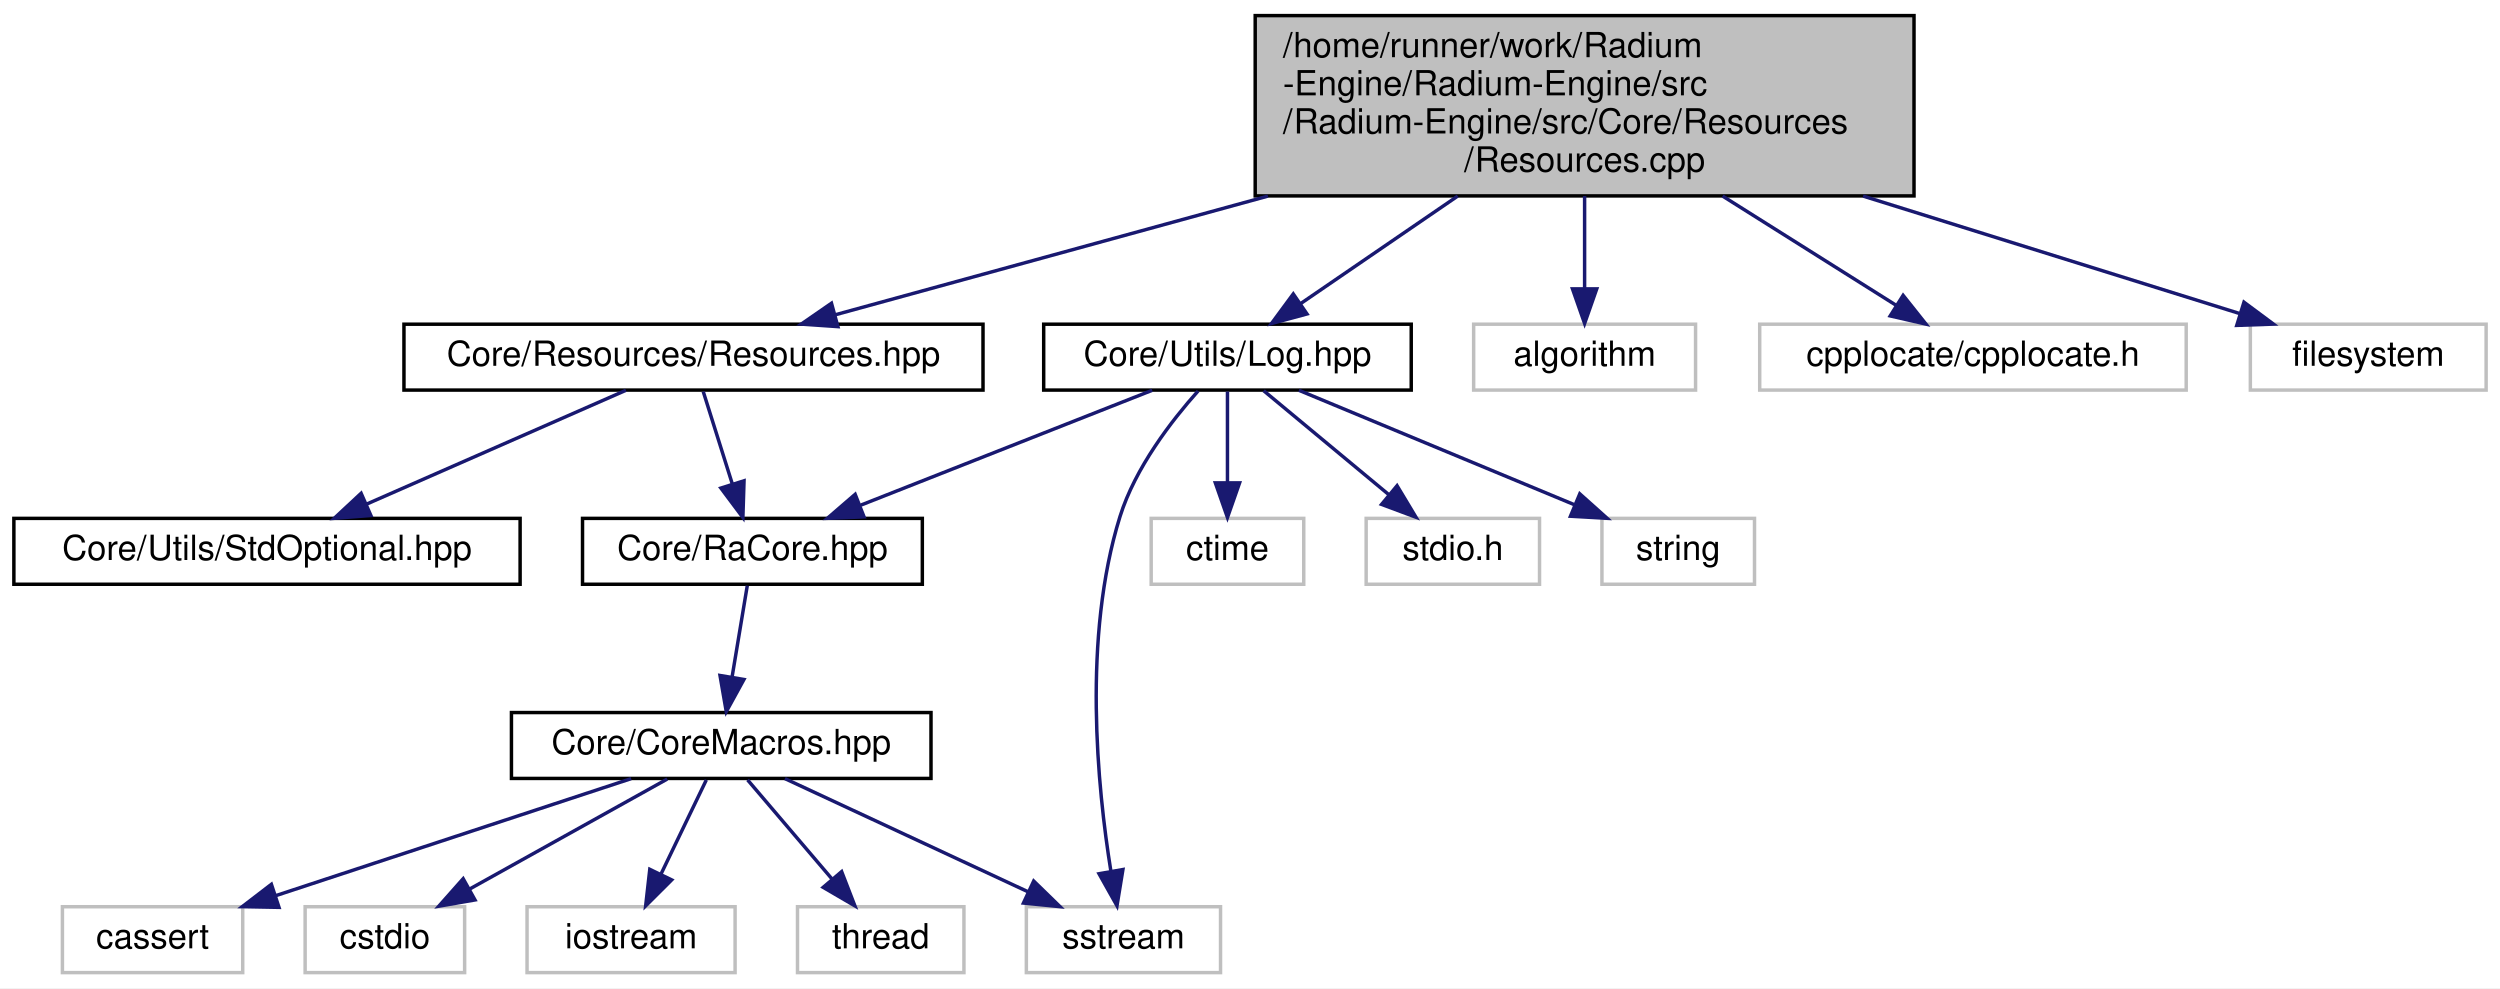
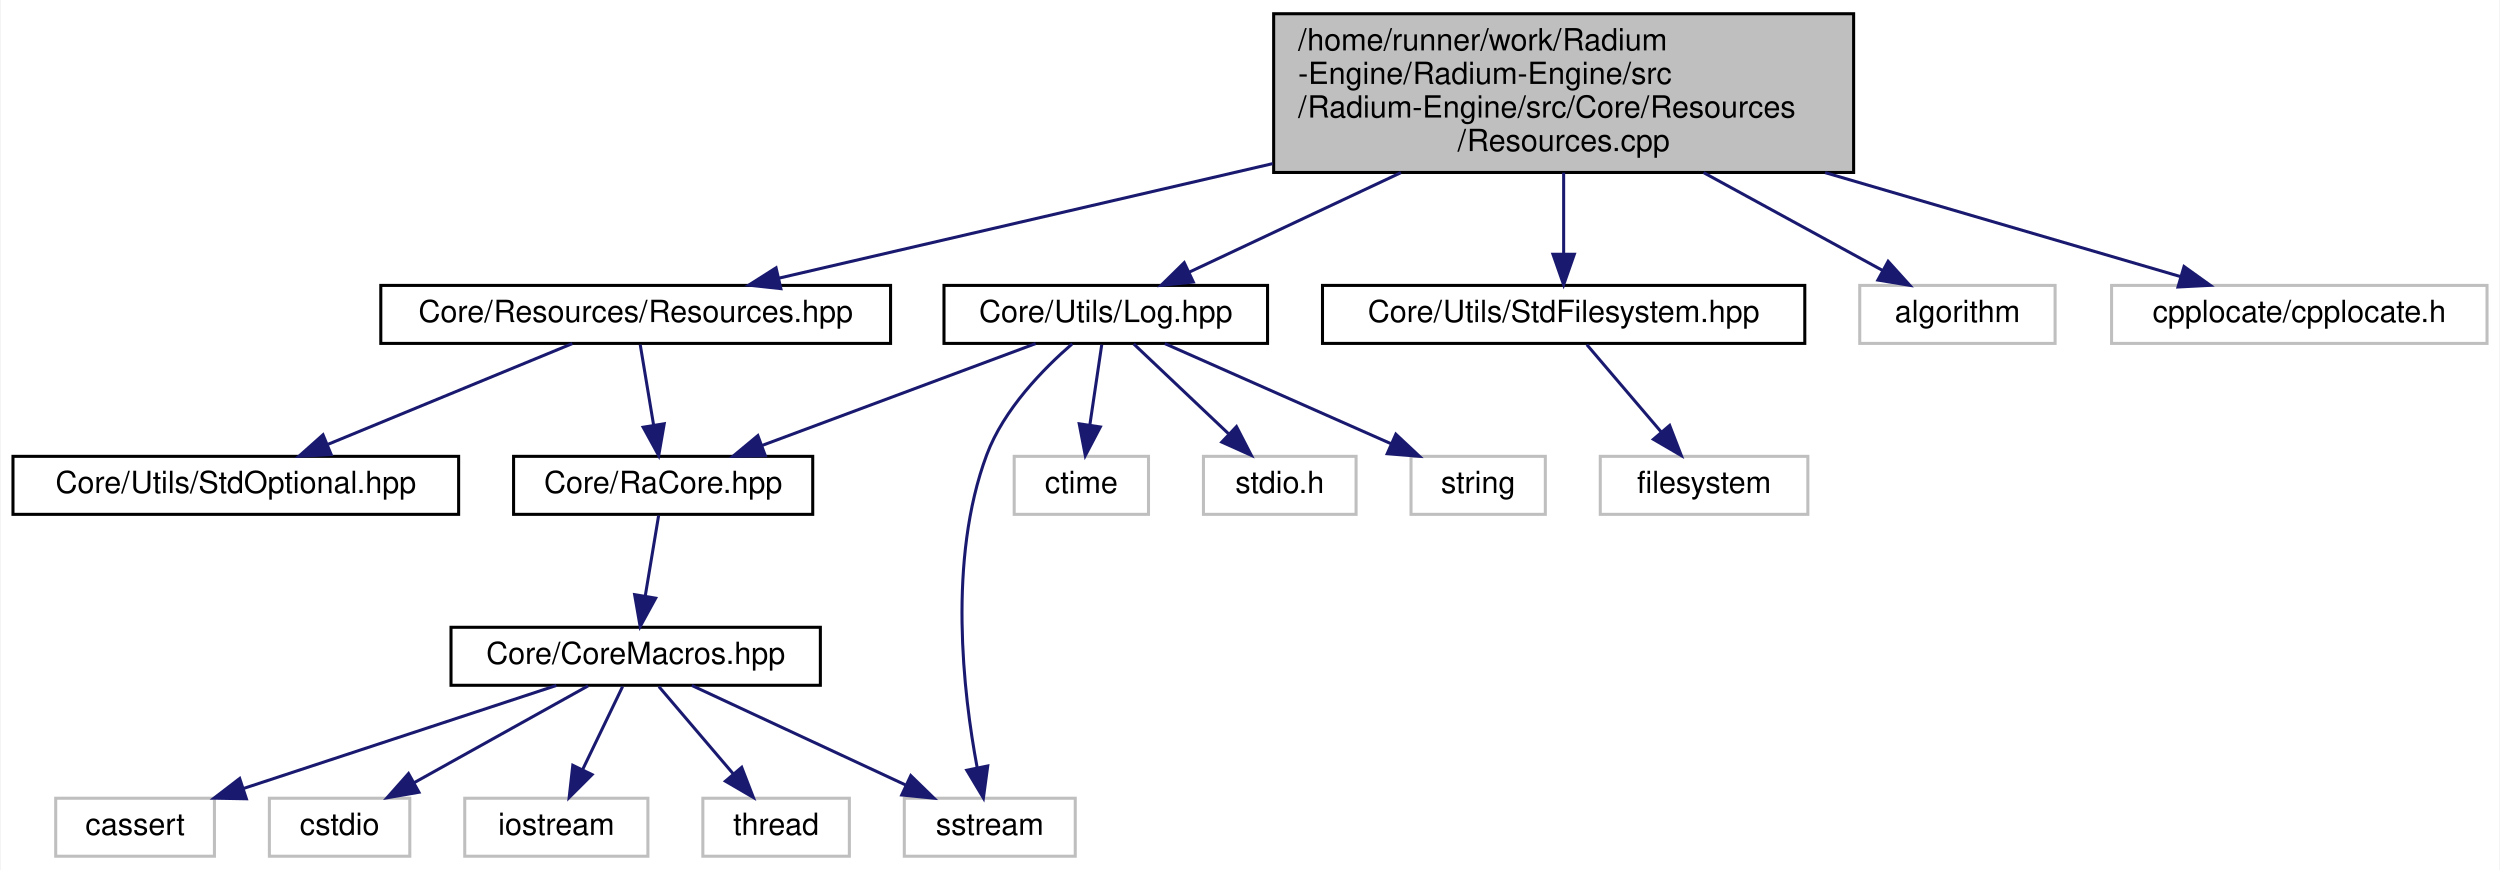
- <svg xmlns="http://www.w3.org/2000/svg" xmlns:xlink="http://www.w3.org/1999/xlink" width="721pt" height="285pt" viewBox="0.00 0.00 721.00 285.00">
+ <svg xmlns="http://www.w3.org/2000/svg" xmlns:xlink="http://www.w3.org/1999/xlink" width="819pt" height="285pt" viewBox="0.00 0.00 818.50 285.00">
  <g id="graph0" class="graph" transform="scale(1 1) rotate(0) translate(4 281)">
-     <polygon fill="white" stroke="transparent" points="-4,4 -4,-281 717,-281 717,4 -4,4" />
+     <polygon fill="white" stroke="transparent" points="-4,4 -4,-281 814.5,-281 814.5,4 -4,4" />
    <g id="node1" class="node">
      <g id="a_node1">
        <a xlink:title=" ">
-           <polygon fill="#bfbfbf" stroke="black" points="358,-224.5 358,-276.5 548,-276.5 548,-224.5 358,-224.5" />
-           <text text-anchor="start" x="366" y="-264.5" font-family="Helvetica,sans-Serif" font-size="10.00">/home/runner/work/Radium</text>
-           <text text-anchor="start" x="366" y="-253.5" font-family="Helvetica,sans-Serif" font-size="10.00">-Engine/Radium-Engine/src</text>
-           <text text-anchor="start" x="366" y="-242.5" font-family="Helvetica,sans-Serif" font-size="10.00">/Radium-Engine/src/Core/Resources</text>
-           <text text-anchor="middle" x="453" y="-231.5" font-family="Helvetica,sans-Serif" font-size="10.00">/Resources.cpp</text>
+           <polygon fill="#bfbfbf" stroke="black" points="413,-224.5 413,-276.5 603,-276.5 603,-224.5 413,-224.5" />
+           <text text-anchor="start" x="421" y="-264.5" font-family="Helvetica,sans-Serif" font-size="10.00">/home/runner/work/Radium</text>
+           <text text-anchor="start" x="421" y="-253.5" font-family="Helvetica,sans-Serif" font-size="10.00">-Engine/Radium-Engine/src</text>
+           <text text-anchor="start" x="421" y="-242.5" font-family="Helvetica,sans-Serif" font-size="10.00">/Radium-Engine/src/Core/Resources</text>
+           <text text-anchor="middle" x="508" y="-231.5" font-family="Helvetica,sans-Serif" font-size="10.00">/Resources.cpp</text>
        </a>
      </g>
    </g>
    <g id="node2" class="node">
      <g id="a_node2">
        <a xlink:href="Resources_8hpp.html" target="_top" xlink:title=" ">
-           <polygon fill="white" stroke="black" points="112.5,-168.5 112.5,-187.5 279.5,-187.5 279.5,-168.5 112.5,-168.5" />
-           <text text-anchor="middle" x="196" y="-175.5" font-family="Helvetica,sans-Serif" font-size="10.00">Core/Resources/Resources.hpp</text>
+           <polygon fill="white" stroke="black" points="120.5,-168.5 120.5,-187.5 287.5,-187.5 287.5,-168.5 120.5,-168.5" />
+           <text text-anchor="middle" x="204" y="-175.5" font-family="Helvetica,sans-Serif" font-size="10.00">Core/Resources/Resources.hpp</text>
        </a>
      </g>
    </g>
    <g id="edge1" class="edge">
-       <path fill="none" stroke="midnightblue" d="M361.67,-224.45C319.04,-212.75 270.45,-199.42 236.97,-190.24" />
-       <polygon fill="midnightblue" stroke="midnightblue" points="237.65,-186.8 227.08,-187.53 235.8,-193.55 237.65,-186.8" />
+       <path fill="none" stroke="midnightblue" d="M412.65,-227.39C358.8,-214.9 293.9,-199.85 250.93,-189.88" />
+       <polygon fill="midnightblue" stroke="midnightblue" points="251.56,-186.44 241.03,-187.59 249.98,-193.26 251.56,-186.44" />
    </g>
    <g id="node11" class="node">
      <g id="a_node11">
        <a xlink:href="Log_8hpp.html" target="_top" xlink:title=" ">
-           <polygon fill="white" stroke="black" points="297,-168.5 297,-187.5 403,-187.5 403,-168.5 297,-168.5" />
-           <text text-anchor="middle" x="350" y="-175.5" font-family="Helvetica,sans-Serif" font-size="10.00">Core/Utils/Log.hpp</text>
+           <polygon fill="white" stroke="black" points="305,-168.5 305,-187.5 411,-187.5 411,-168.5 305,-168.5" />
+           <text text-anchor="middle" x="358" y="-175.5" font-family="Helvetica,sans-Serif" font-size="10.00">Core/Utils/Log.hpp</text>
        </a>
      </g>
    </g>
    <g id="edge10" class="edge">
-       <path fill="none" stroke="midnightblue" d="M416.4,-224.45C401.17,-214.03 384.05,-202.31 371.01,-193.38" />
-       <polygon fill="midnightblue" stroke="midnightblue" points="372.93,-190.46 362.7,-187.7 368.98,-196.23 372.93,-190.46" />
+       <path fill="none" stroke="midnightblue" d="M454.69,-224.45C431.21,-213.41 404.62,-200.91 385.28,-191.82" />
+       <polygon fill="midnightblue" stroke="midnightblue" points="386.68,-188.61 376.14,-187.53 383.7,-194.95 386.68,-188.61" />
    </g>
    <g id="node15" class="node">
      <g id="a_node15">
-         <a xlink:title=" ">
-           <polygon fill="white" stroke="#bfbfbf" points="421,-168.5 421,-187.5 485,-187.5 485,-168.5 421,-168.5" />
-           <text text-anchor="middle" x="453" y="-175.5" font-family="Helvetica,sans-Serif" font-size="10.00">algorithm</text>
+         <a xlink:href="StdFilesystem_8hpp.html" target="_top" xlink:title=" ">
+           <polygon fill="white" stroke="black" points="429,-168.5 429,-187.5 587,-187.5 587,-168.5 429,-168.5" />
+           <text text-anchor="middle" x="508" y="-175.5" font-family="Helvetica,sans-Serif" font-size="10.00">Core/Utils/StdFilesystem.hpp</text>
        </a>
      </g>
    </g>
    <g id="edge16" class="edge">
-       <path fill="none" stroke="midnightblue" d="M453,-224.45C453,-215.73 453,-206.1 453,-197.96" />
-       <polygon fill="midnightblue" stroke="midnightblue" points="456.5,-197.7 453,-187.7 449.5,-197.7 456.5,-197.7" />
-     </g>
-     <g id="node16" class="node">
-       <g id="a_node16">
-         <a xlink:title=" ">
-           <polygon fill="white" stroke="#bfbfbf" points="503.5,-168.5 503.5,-187.5 626.5,-187.5 626.5,-168.5 503.5,-168.5" />
-           <text text-anchor="middle" x="565" y="-175.5" font-family="Helvetica,sans-Serif" font-size="10.00">cpplocate/cpplocate.h</text>
-         </a>
-       </g>
-     </g>
-     <g id="edge17" class="edge">
-       <path fill="none" stroke="midnightblue" d="M492.8,-224.45C509.62,-213.86 528.56,-201.94 542.83,-192.96" />
-       <polygon fill="midnightblue" stroke="midnightblue" points="544.86,-195.82 551.45,-187.53 541.13,-189.89 544.86,-195.82" />
+       <path fill="none" stroke="midnightblue" d="M508,-224.45C508,-215.73 508,-206.1 508,-197.96" />
+       <polygon fill="midnightblue" stroke="midnightblue" points="511.5,-197.7 508,-187.7 504.5,-197.7 511.5,-197.7" />
    </g>
    <g id="node17" class="node">
      <g id="a_node17">
        <a xlink:title=" ">
-           <polygon fill="white" stroke="#bfbfbf" points="645,-168.5 645,-187.5 713,-187.5 713,-168.5 645,-168.5" />
-           <text text-anchor="middle" x="679" y="-175.5" font-family="Helvetica,sans-Serif" font-size="10.00">filesystem</text>
+           <polygon fill="white" stroke="#bfbfbf" points="605,-168.5 605,-187.5 669,-187.5 669,-168.5 605,-168.5" />
+           <text text-anchor="middle" x="637" y="-175.5" font-family="Helvetica,sans-Serif" font-size="10.00">algorithm</text>
        </a>
      </g>
    </g>
    <g id="edge18" class="edge">
-       <path fill="none" stroke="midnightblue" d="M533.32,-224.45C570.31,-212.9 612.43,-199.77 641.83,-190.6" />
-       <polygon fill="midnightblue" stroke="midnightblue" points="643.16,-193.85 651.67,-187.53 641.08,-187.16 643.16,-193.85" />
+       <path fill="none" stroke="midnightblue" d="M553.84,-224.45C573.58,-213.66 595.86,-201.48 612.39,-192.45" />
+       <polygon fill="midnightblue" stroke="midnightblue" points="614.3,-195.39 621.4,-187.53 610.94,-189.25 614.3,-195.39" />
+     </g>
+     <g id="node18" class="node">
+       <g id="a_node18">
+         <a xlink:title=" ">
+           <polygon fill="white" stroke="#bfbfbf" points="687.5,-168.5 687.5,-187.5 810.5,-187.5 810.5,-168.5 687.5,-168.5" />
+           <text text-anchor="middle" x="749" y="-175.5" font-family="Helvetica,sans-Serif" font-size="10.00">cpplocate/cpplocate.h</text>
+         </a>
+       </g>
+     </g>
+     <g id="edge19" class="edge">
+       <path fill="none" stroke="midnightblue" d="M593.65,-224.45C633.44,-212.8 678.79,-199.54 710.18,-190.36" />
+       <polygon fill="midnightblue" stroke="midnightblue" points="711.24,-193.69 719.85,-187.53 709.27,-186.98 711.24,-193.69" />
    </g>
    <g id="node3" class="node">
      <g id="a_node3">
        <a xlink:href="RaCore_8hpp.html" target="_top" xlink:title=" ">
          <polygon fill="white" stroke="black" points="164,-112.5 164,-131.5 262,-131.5 262,-112.5 164,-112.5" />
          <text text-anchor="middle" x="213" y="-119.5" font-family="Helvetica,sans-Serif" font-size="10.00">Core/RaCore.hpp</text>
        </a>
      </g>
    </g>
    <g id="edge2" class="edge">
-       <path fill="none" stroke="midnightblue" d="M198.81,-168.08C201.08,-160.85 204.37,-150.41 207.21,-141.4" />
-       <polygon fill="midnightblue" stroke="midnightblue" points="210.58,-142.34 210.25,-131.75 203.9,-140.24 210.58,-142.34" />
+       <path fill="none" stroke="midnightblue" d="M205.49,-168.08C206.68,-160.93 208.39,-150.64 209.88,-141.69" />
+       <polygon fill="midnightblue" stroke="midnightblue" points="213.35,-142.19 211.54,-131.75 206.45,-141.04 213.35,-142.19" />
    </g>
    <g id="node10" class="node">
      <g id="a_node10">
        <a xlink:href="StdOptional_8hpp.html" target="_top" xlink:title=" ">
          <polygon fill="white" stroke="black" points="0,-112.5 0,-131.5 146,-131.5 146,-112.5 0,-112.5" />
          <text text-anchor="middle" x="73" y="-119.5" font-family="Helvetica,sans-Serif" font-size="10.00">Core/Utils/StdOptional.hpp</text>
        </a>
      </g>
    </g>
    <g id="edge9" class="edge">
-       <path fill="none" stroke="midnightblue" d="M176.51,-168.44C156.36,-159.6 124.68,-145.69 101.67,-135.59" />
-       <polygon fill="midnightblue" stroke="midnightblue" points="102.96,-132.33 92.4,-131.52 100.15,-138.74 102.96,-132.33" />
+       <path fill="none" stroke="midnightblue" d="M183.24,-168.44C161.68,-159.56 127.74,-145.56 103.21,-135.45" />
+       <polygon fill="midnightblue" stroke="midnightblue" points="104.24,-132.09 93.66,-131.52 101.57,-138.56 104.24,-132.09" />
    </g>
    <g id="node4" class="node">
      <g id="a_node4">
        <a xlink:href="CoreMacros_8hpp.html" target="_top" xlink:title=" ">
          <polygon fill="white" stroke="black" points="143.5,-56.5 143.5,-75.5 264.5,-75.5 264.5,-56.5 143.5,-56.5" />
          <text text-anchor="middle" x="204" y="-63.5" font-family="Helvetica,sans-Serif" font-size="10.00">Core/CoreMacros.hpp</text>
        </a>
      </g>
    </g>
    <g id="edge3" class="edge">
      <path fill="none" stroke="midnightblue" d="M211.51,-112.08C210.32,-104.93 208.61,-94.64 207.12,-85.69" />
      <polygon fill="midnightblue" stroke="midnightblue" points="210.55,-85.04 205.46,-75.75 203.65,-86.19 210.55,-85.04" />
    </g>
    <g id="node5" class="node">
      <g id="a_node5">
        <a xlink:title=" ">
          <polygon fill="white" stroke="#bfbfbf" points="14,-0.5 14,-19.5 66,-19.5 66,-0.5 14,-0.5" />
          <text text-anchor="middle" x="40" y="-7.5" font-family="Helvetica,sans-Serif" font-size="10.00">cassert</text>
        </a>
      </g>
    </g>
    <g id="edge4" class="edge">
      <path fill="none" stroke="midnightblue" d="M178.01,-56.44C150.3,-47.32 106.25,-32.81 75.38,-22.65" />
      <polygon fill="midnightblue" stroke="midnightblue" points="76.46,-19.32 65.86,-19.52 74.27,-25.97 76.46,-19.32" />
    </g>
    <g id="node6" class="node">
      <g id="a_node6">
        <a xlink:title=" ">
          <polygon fill="white" stroke="#bfbfbf" points="84,-0.5 84,-19.5 130,-19.5 130,-0.5 84,-0.5" />
          <text text-anchor="middle" x="107" y="-7.5" font-family="Helvetica,sans-Serif" font-size="10.00">cstdio</text>
        </a>
      </g>
    </g>
    <g id="edge5" class="edge">
      <path fill="none" stroke="midnightblue" d="M188.42,-56.32C173,-47.74 149.19,-34.49 131.29,-24.52" />
      <polygon fill="midnightblue" stroke="midnightblue" points="132.99,-21.46 122.55,-19.65 129.58,-27.58 132.99,-21.46" />
    </g>
    <g id="node7" class="node">
      <g id="a_node7">
        <a xlink:title=" ">
          <polygon fill="white" stroke="#bfbfbf" points="148,-0.5 148,-19.5 208,-19.5 208,-0.5 148,-0.5" />
          <text text-anchor="middle" x="178" y="-7.5" font-family="Helvetica,sans-Serif" font-size="10.00">iostream</text>
        </a>
      </g>
    </g>
    <g id="edge6" class="edge">
      <path fill="none" stroke="midnightblue" d="M199.71,-56.08C196.15,-48.69 190.98,-37.95 186.58,-28.81" />
      <polygon fill="midnightblue" stroke="midnightblue" points="189.71,-27.24 182.21,-19.75 183.4,-30.28 189.71,-27.24" />
    </g>
    <g id="node8" class="node">
      <g id="a_node8">
        <a xlink:title=" ">
          <polygon fill="white" stroke="#bfbfbf" points="292,-0.5 292,-19.5 348,-19.5 348,-0.5 292,-0.5" />
          <text text-anchor="middle" x="320" y="-7.5" font-family="Helvetica,sans-Serif" font-size="10.00">sstream</text>
        </a>
      </g>
    </g>
    <g id="edge7" class="edge">
      <path fill="none" stroke="midnightblue" d="M222.38,-56.44C241.22,-47.68 270.73,-33.94 292.38,-23.86" />
      <polygon fill="midnightblue" stroke="midnightblue" points="294.12,-26.91 301.71,-19.52 291.16,-20.56 294.12,-26.91" />
    </g>
    <g id="node9" class="node">
      <g id="a_node9">
        <a xlink:title=" ">
          <polygon fill="white" stroke="#bfbfbf" points="226,-0.5 226,-19.5 274,-19.5 274,-0.5 226,-0.5" />
          <text text-anchor="middle" x="250" y="-7.5" font-family="Helvetica,sans-Serif" font-size="10.00">thread</text>
        </a>
      </g>
    </g>
    <g id="edge8" class="edge">
      <path fill="none" stroke="midnightblue" d="M211.6,-56.08C218.23,-48.3 228.02,-36.8 236.06,-27.37" />
      <polygon fill="midnightblue" stroke="midnightblue" points="238.73,-29.63 242.55,-19.75 233.4,-25.09 238.73,-29.63" />
    </g>
    <g id="edge11" class="edge">
-       <path fill="none" stroke="midnightblue" d="M328.29,-168.44C305.65,-159.52 269.93,-145.44 244.25,-135.32" />
-       <polygon fill="midnightblue" stroke="midnightblue" points="245.19,-131.93 234.61,-131.52 242.63,-138.44 245.19,-131.93" />
+       <path fill="none" stroke="midnightblue" d="M335.02,-168.44C310.84,-159.44 272.58,-145.19 245.35,-135.05" />
+       <polygon fill="midnightblue" stroke="midnightblue" points="246.46,-131.73 235.87,-131.52 244.02,-138.29 246.46,-131.73" />
    </g>
    <g id="edge13" class="edge">
-       <path fill="none" stroke="midnightblue" d="M341.52,-168.23C333.95,-159.75 323.4,-146.13 319,-132 308.17,-97.19 312.48,-53.98 316.38,-29.75" />
-       <polygon fill="midnightblue" stroke="midnightblue" points="319.85,-30.23 318.14,-19.77 312.96,-29.01 319.85,-30.23" />
+       <path fill="none" stroke="midnightblue" d="M347.01,-168.37C337.55,-160.17 324.56,-146.92 319,-132 306.2,-97.68 311.3,-53.97 315.86,-29.59" />
+       <polygon fill="midnightblue" stroke="midnightblue" points="319.33,-30.07 317.91,-19.57 312.47,-28.67 319.33,-30.07" />
    </g>
    <g id="node12" class="node">
      <g id="a_node12">
        <a xlink:title=" ">
          <polygon fill="white" stroke="#bfbfbf" points="328,-112.5 328,-131.5 372,-131.5 372,-112.5 328,-112.5" />
          <text text-anchor="middle" x="350" y="-119.5" font-family="Helvetica,sans-Serif" font-size="10.00">ctime</text>
        </a>
      </g>
    </g>
    <g id="edge12" class="edge">
-       <path fill="none" stroke="midnightblue" d="M350,-168.08C350,-161.01 350,-150.86 350,-141.99" />
-       <polygon fill="midnightblue" stroke="midnightblue" points="353.5,-141.75 350,-131.75 346.5,-141.75 353.5,-141.75" />
+       <path fill="none" stroke="midnightblue" d="M356.68,-168.08C355.62,-160.93 354.09,-150.64 352.77,-141.69" />
+       <polygon fill="midnightblue" stroke="midnightblue" points="356.22,-141.13 351.3,-131.75 349.3,-142.16 356.22,-141.13" />
    </g>
    <g id="node13" class="node">
      <g id="a_node13">
        <a xlink:title=" ">
          <polygon fill="white" stroke="#bfbfbf" points="390,-112.5 390,-131.5 440,-131.5 440,-112.5 390,-112.5" />
          <text text-anchor="middle" x="415" y="-119.5" font-family="Helvetica,sans-Serif" font-size="10.00">stdio.h</text>
        </a>
      </g>
    </g>
    <g id="edge14" class="edge">
-       <path fill="none" stroke="midnightblue" d="M360.44,-168.32C370.15,-160.26 384.82,-148.08 396.5,-138.37" />
-       <polygon fill="midnightblue" stroke="midnightblue" points="398.91,-140.92 404.37,-131.83 394.44,-135.53 398.91,-140.92" />
+       <path fill="none" stroke="midnightblue" d="M367.16,-168.32C375.5,-160.42 388.03,-148.55 398.18,-138.94" />
+       <polygon fill="midnightblue" stroke="midnightblue" points="400.82,-141.25 405.68,-131.83 396.01,-136.17 400.82,-141.25" />
    </g>
    <g id="node14" class="node">
      <g id="a_node14">
        <a xlink:title=" ">
          <polygon fill="white" stroke="#bfbfbf" points="458,-112.5 458,-131.5 502,-131.5 502,-112.5 458,-112.5" />
          <text text-anchor="middle" x="480" y="-119.5" font-family="Helvetica,sans-Serif" font-size="10.00">string</text>
        </a>
      </g>
    </g>
    <g id="edge15" class="edge">
-       <path fill="none" stroke="midnightblue" d="M370.6,-168.44C391.99,-159.56 425.68,-145.56 450.02,-135.45" />
-       <polygon fill="midnightblue" stroke="midnightblue" points="451.61,-138.58 459.5,-131.52 448.92,-132.12 451.61,-138.58" />
+       <path fill="none" stroke="midnightblue" d="M377.33,-168.44C397.32,-159.6 428.74,-145.69 451.56,-135.59" />
+       <polygon fill="midnightblue" stroke="midnightblue" points="453.03,-138.76 460.76,-131.52 450.2,-132.36 453.03,-138.76" />
+     </g>
+     <g id="node16" class="node">
+       <g id="a_node16">
+         <a xlink:title=" ">
+           <polygon fill="white" stroke="#bfbfbf" points="520,-112.5 520,-131.5 588,-131.5 588,-112.5 520,-112.5" />
+           <text text-anchor="middle" x="554" y="-119.5" font-family="Helvetica,sans-Serif" font-size="10.00">filesystem</text>
+         </a>
+       </g>
+     </g>
+     <g id="edge17" class="edge">
+       <path fill="none" stroke="midnightblue" d="M515.6,-168.08C522.23,-160.3 532.02,-148.8 540.06,-139.37" />
+       <polygon fill="midnightblue" stroke="midnightblue" points="542.73,-141.63 546.55,-131.75 537.4,-137.09 542.73,-141.63" />
    </g>
  </g>
</svg>
